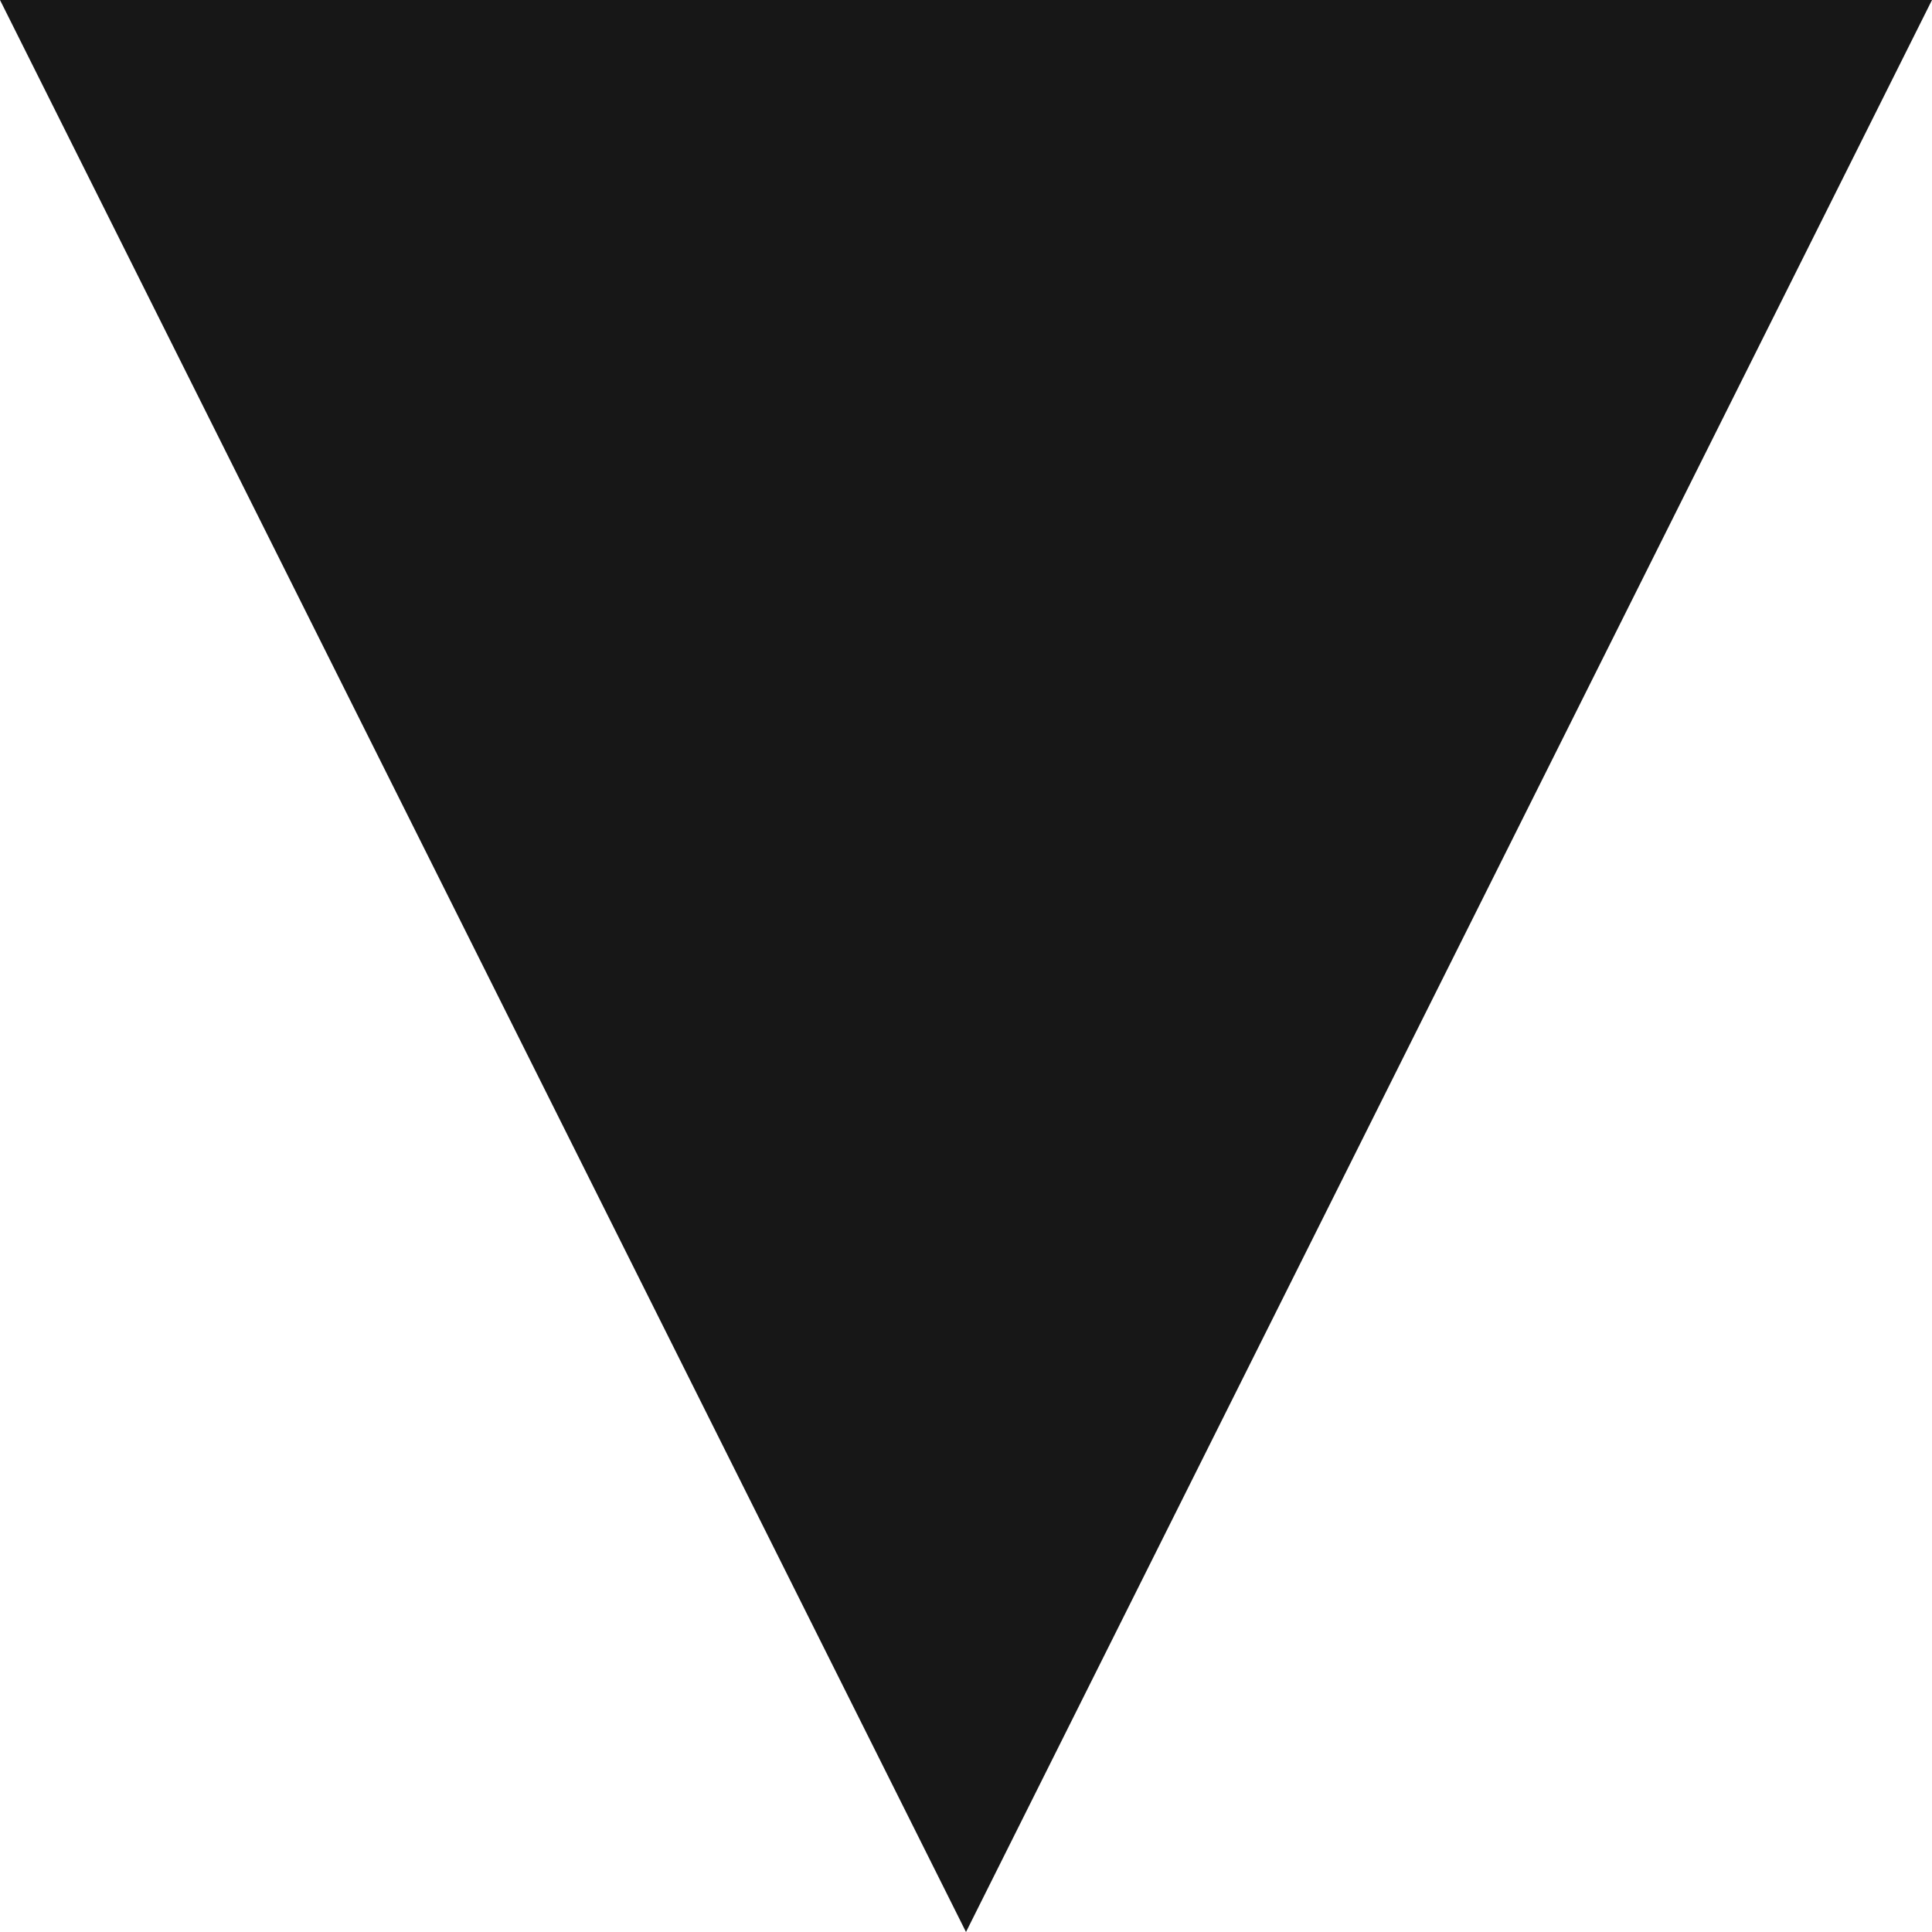
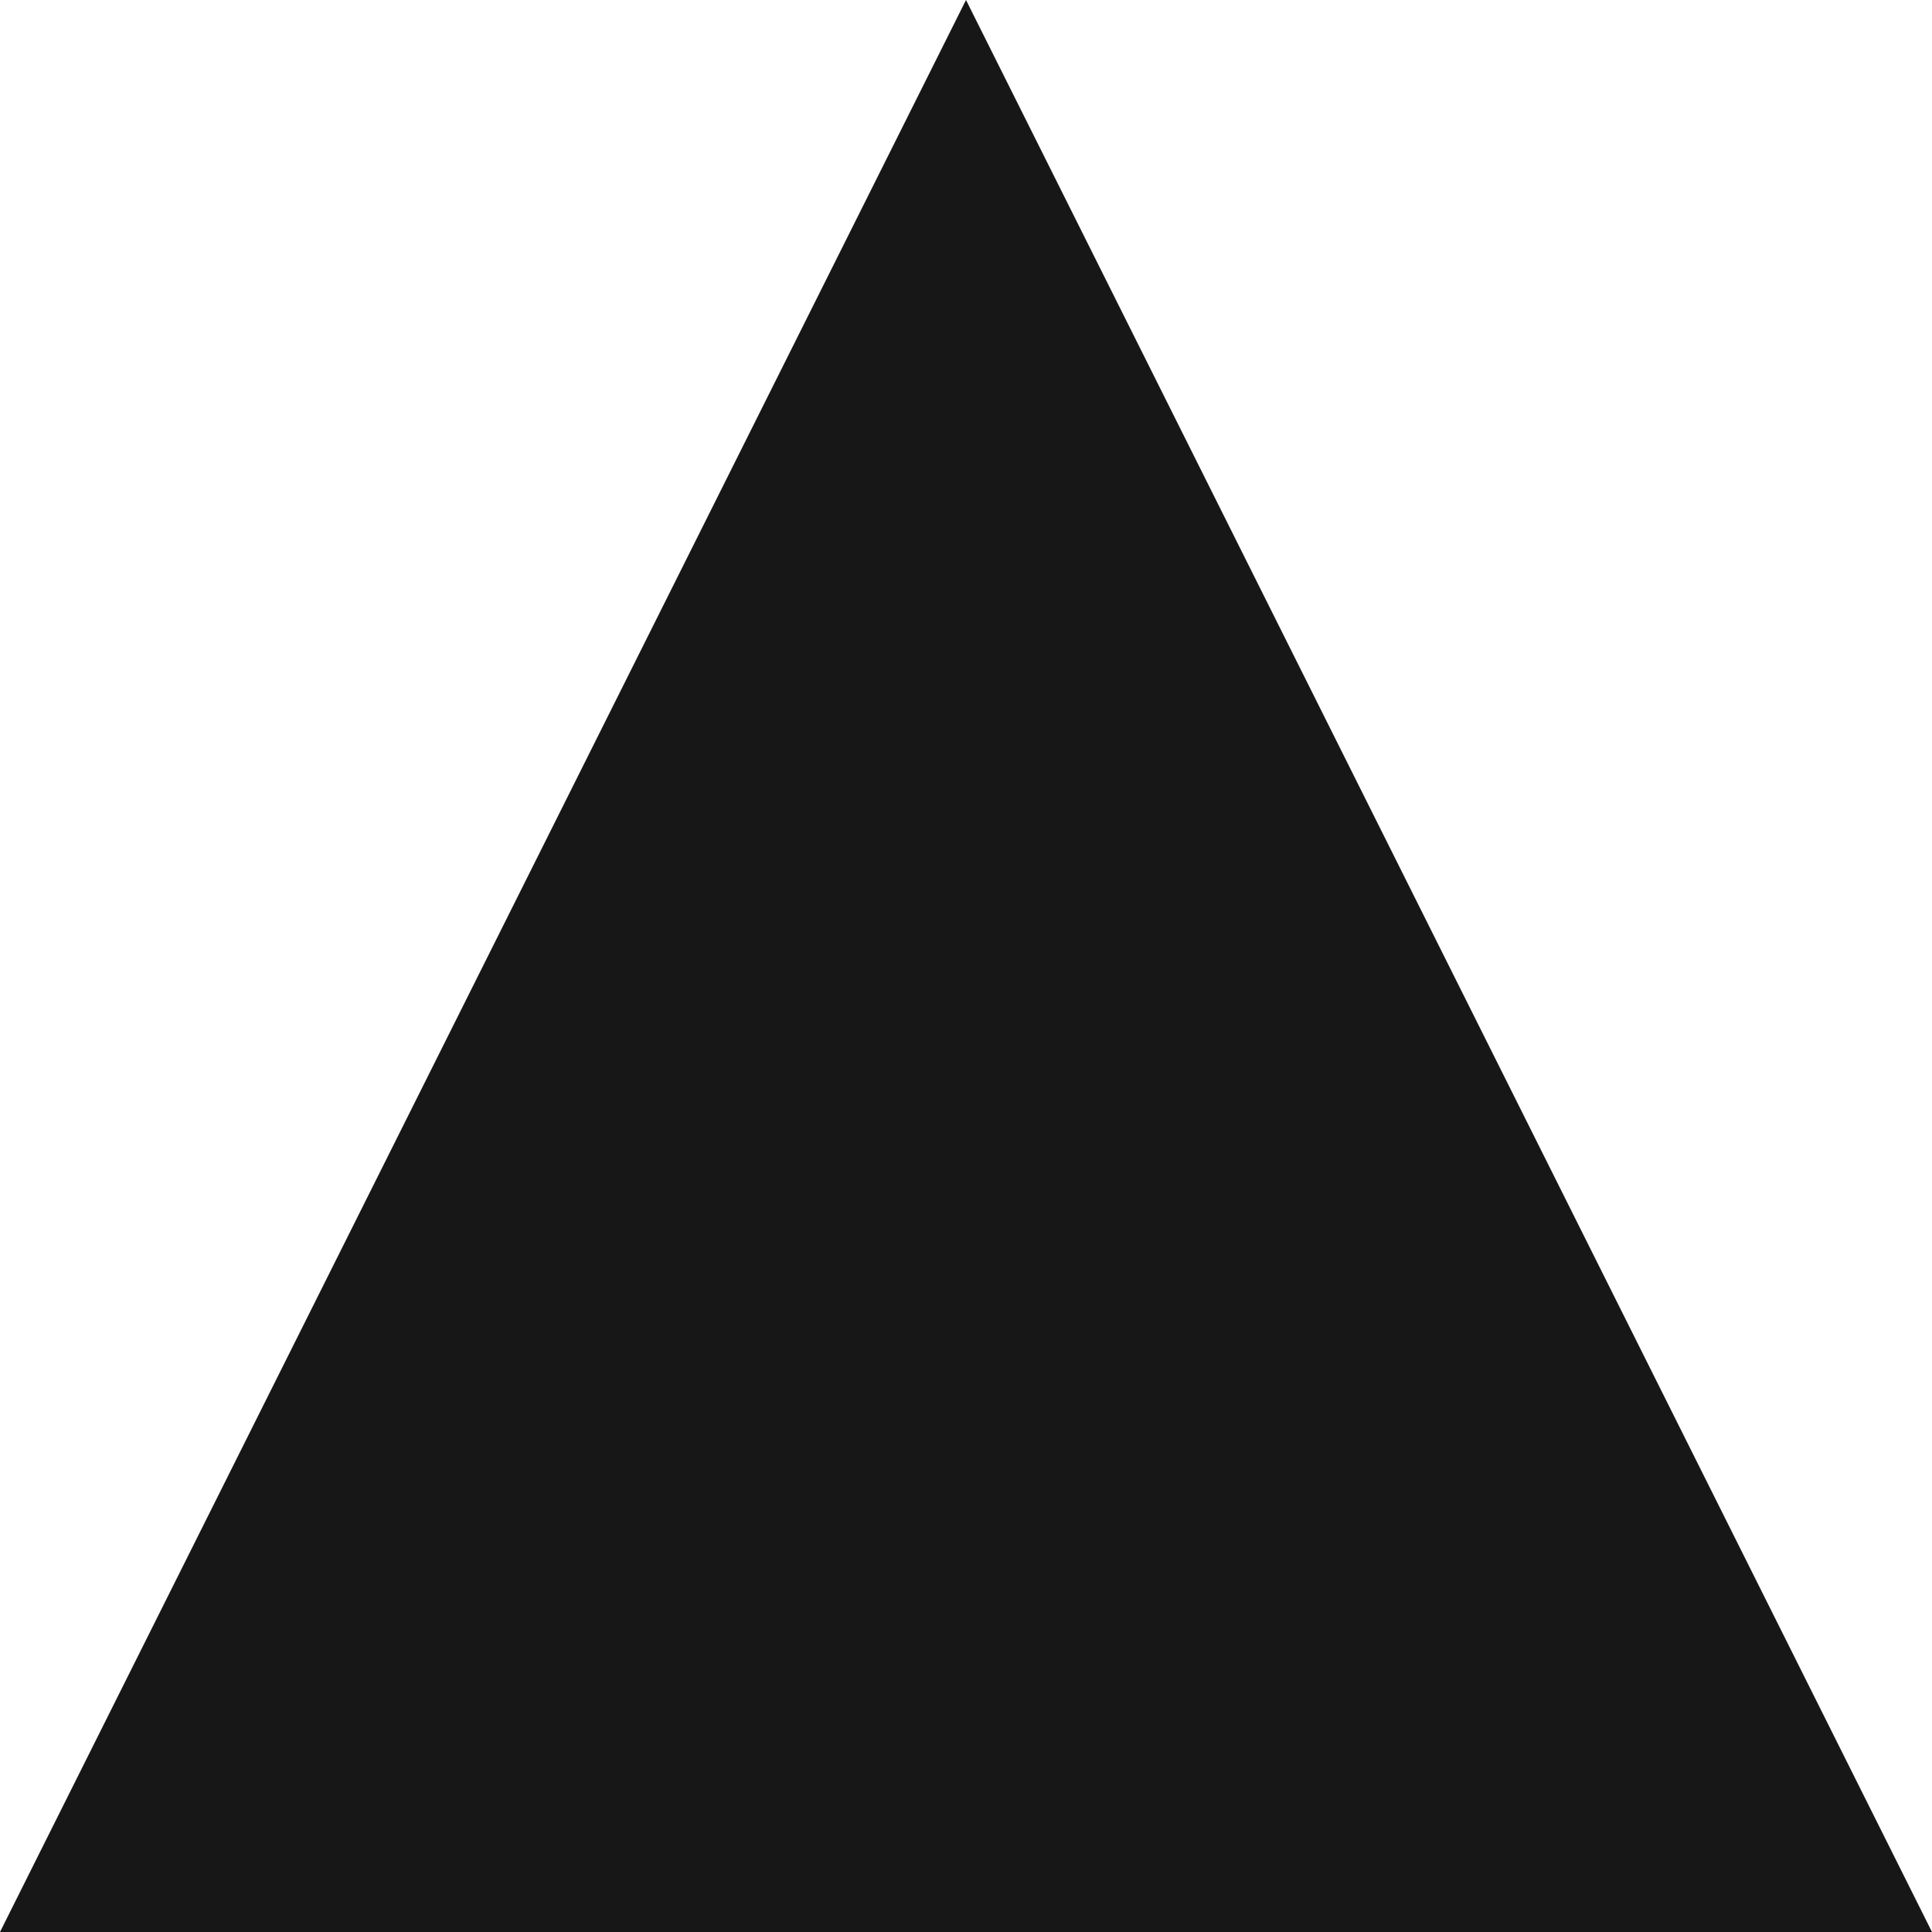
<svg xmlns="http://www.w3.org/2000/svg" width="10" height="10" viewBox="0 0 10 10">
-   <path fill="#171717" fill-rule="evenodd" d="M5 10L0 0h10z" />
+   <path fill="#171717" fill-rule="evenodd" d="M5 0l5 10H0z" />
</svg>
